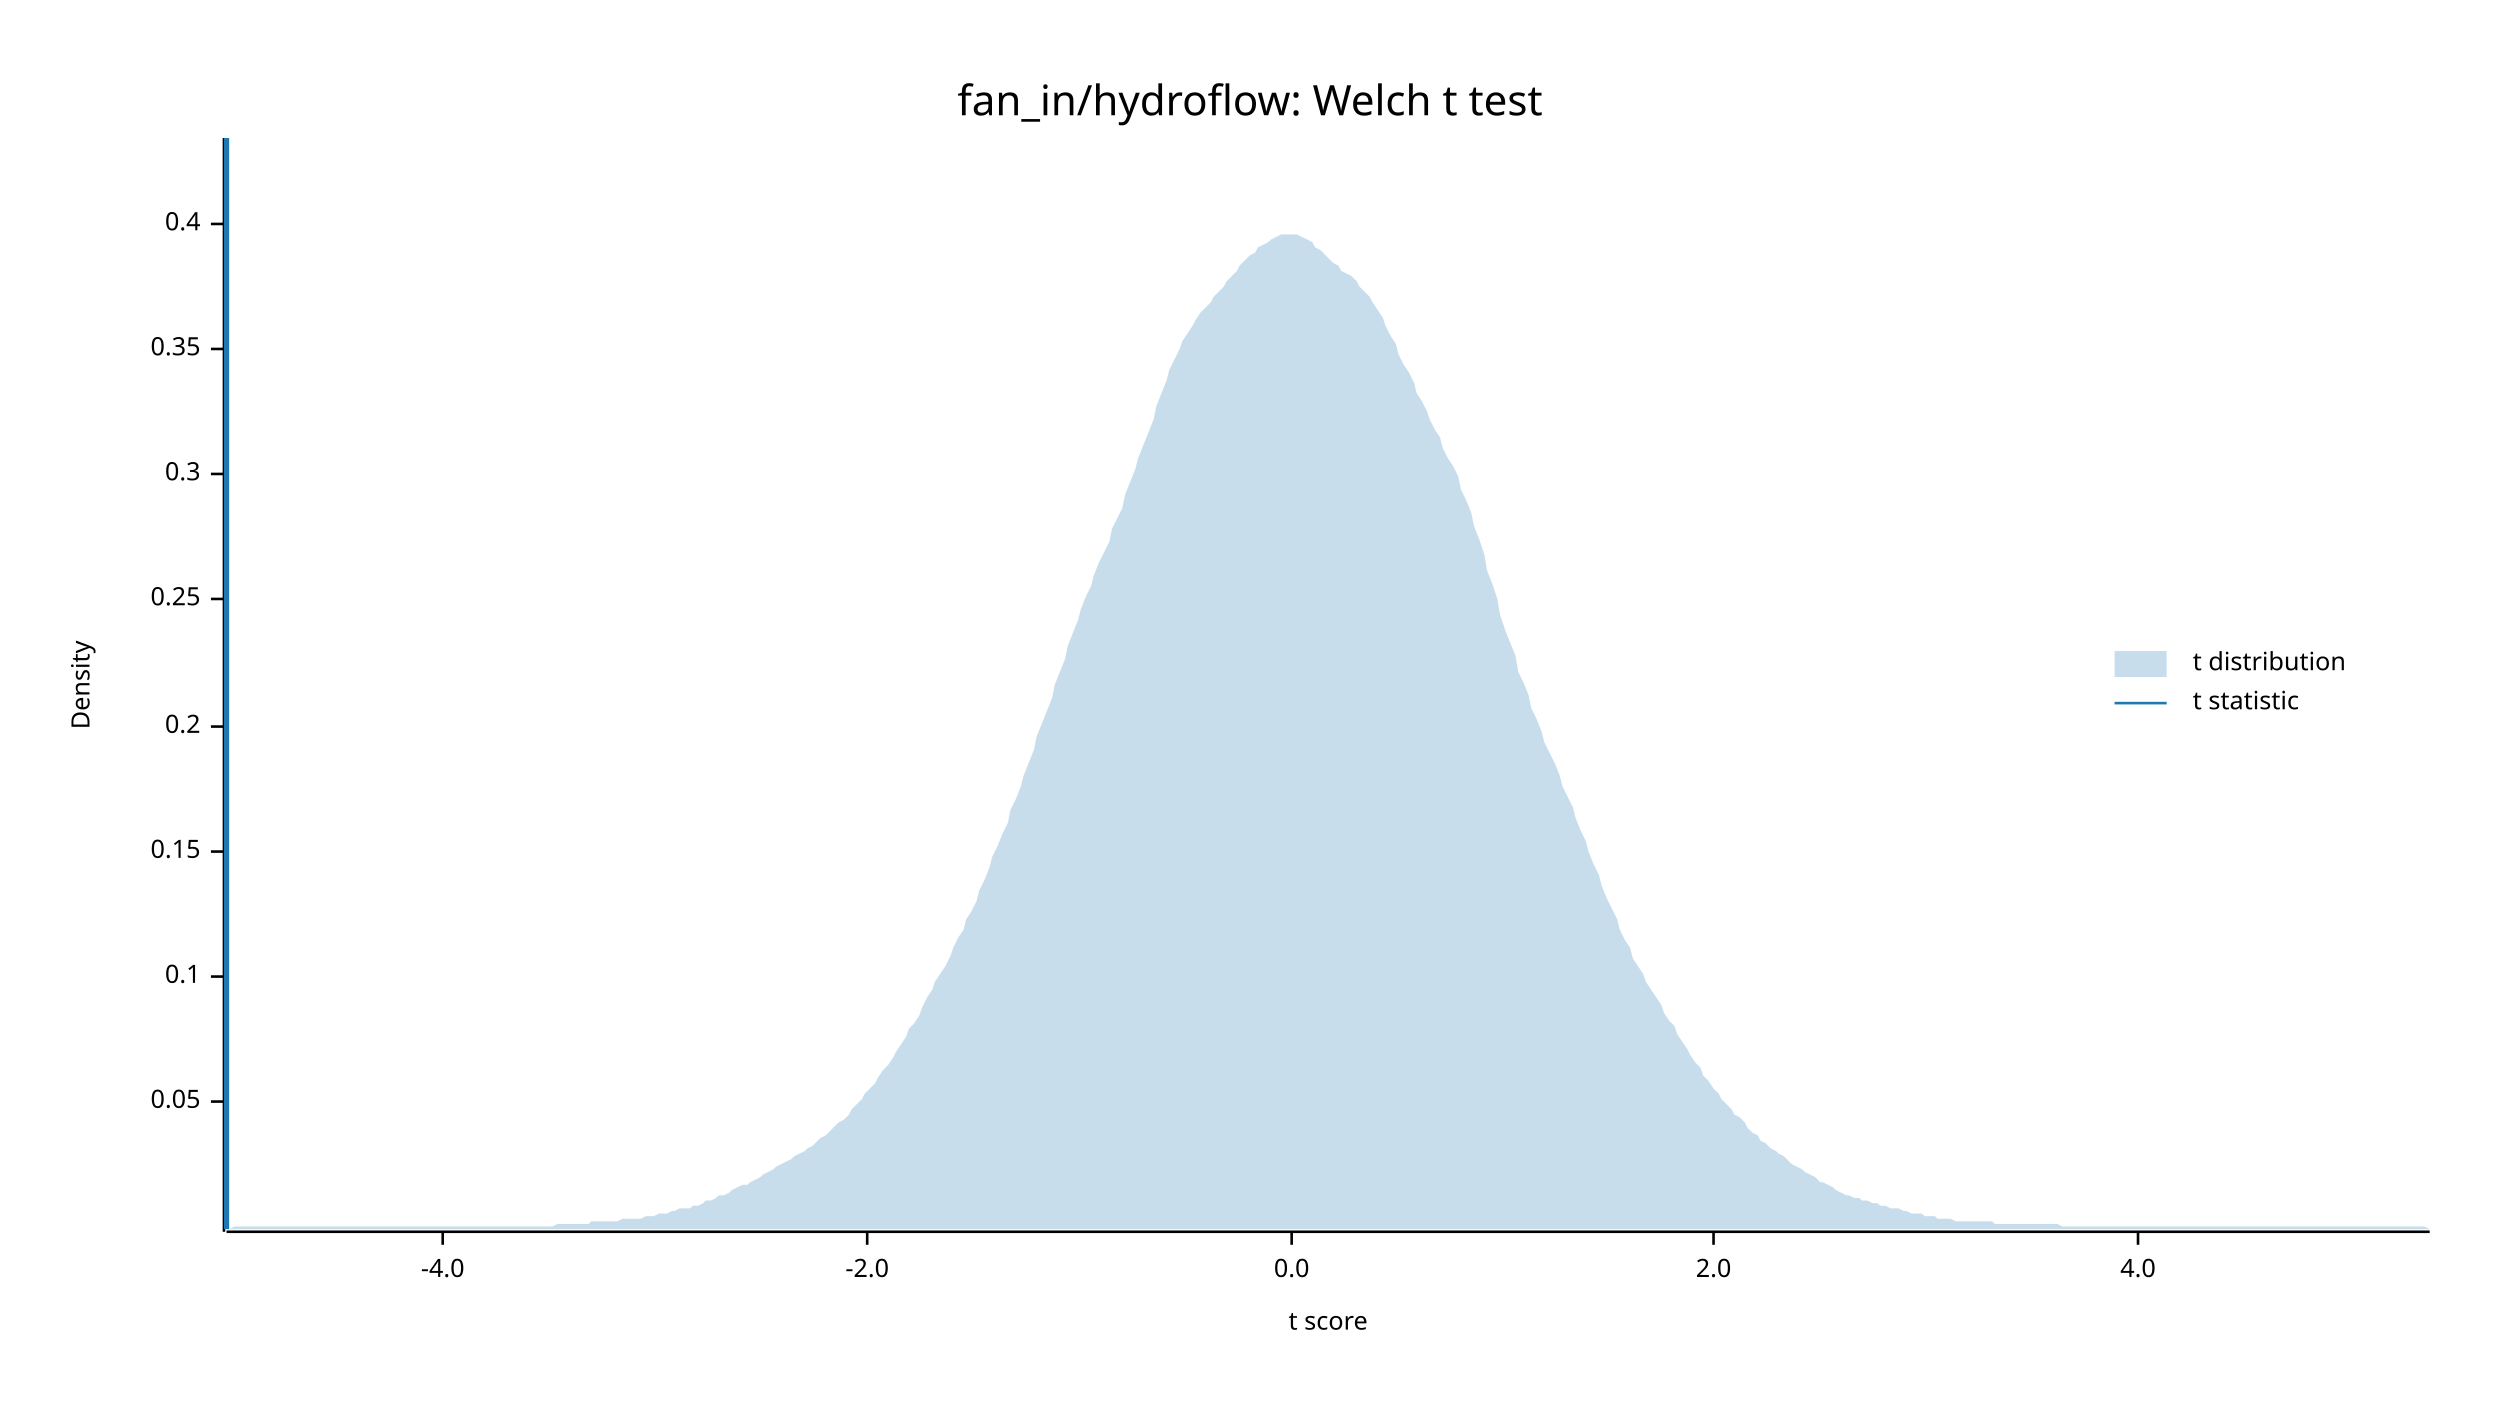
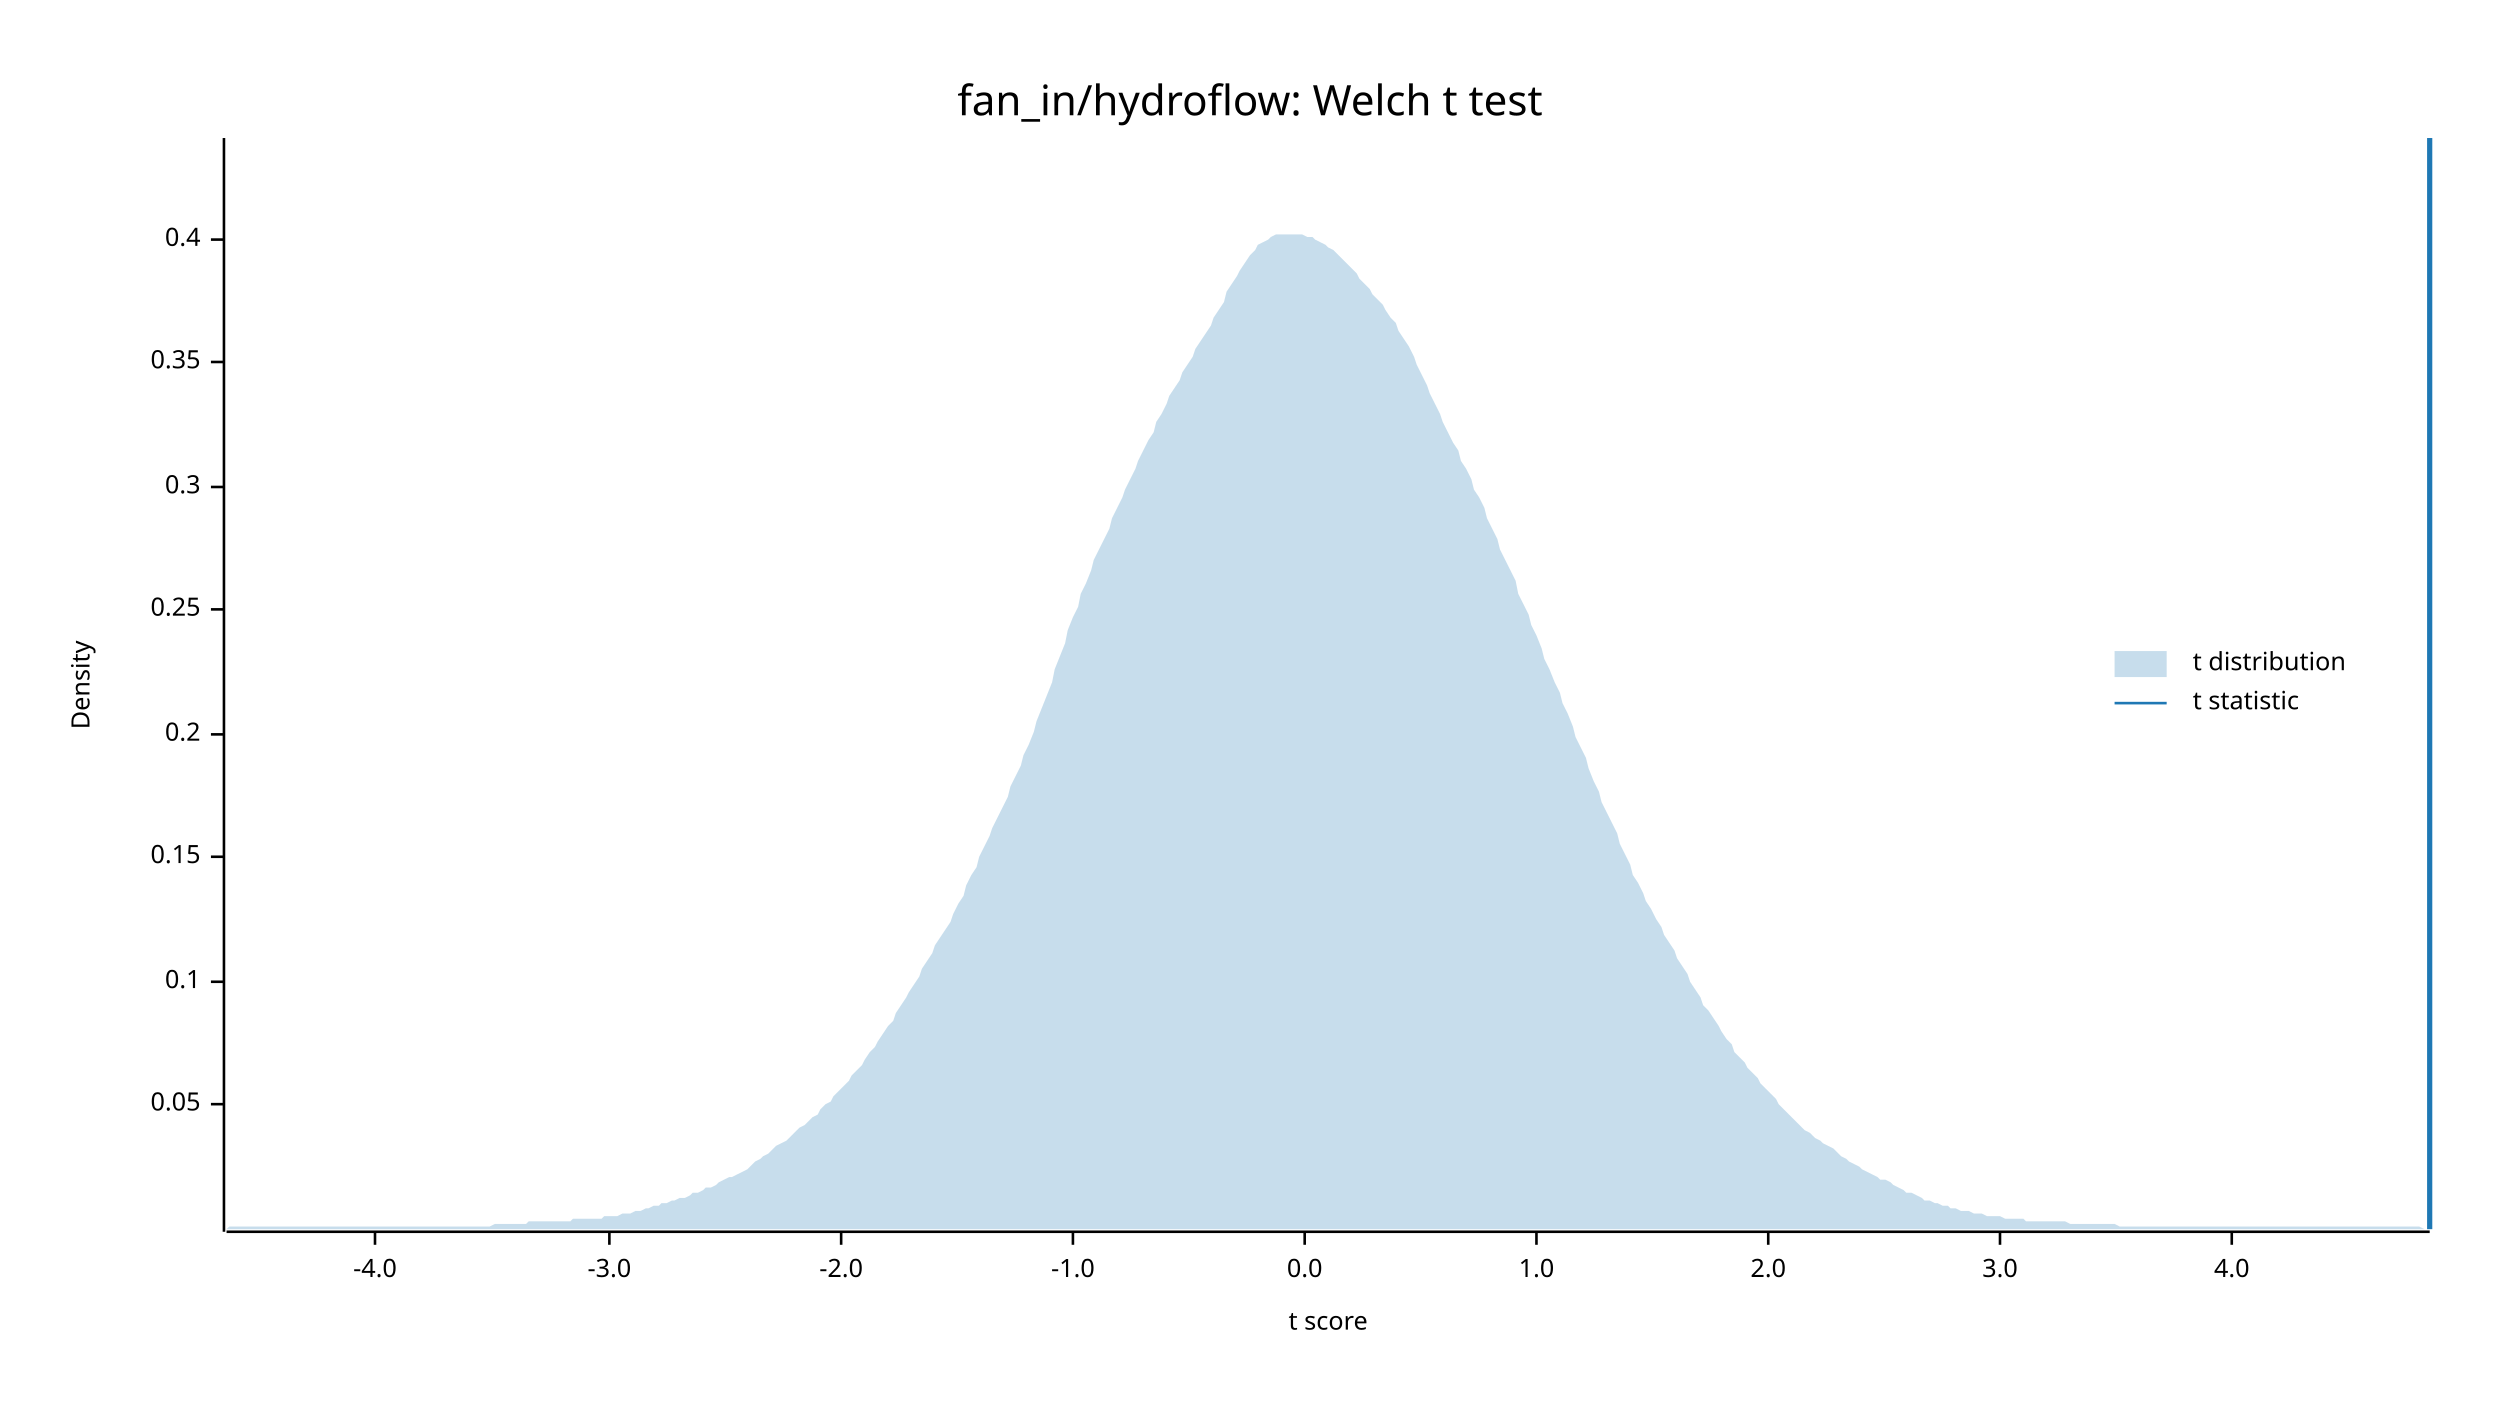
<svg xmlns="http://www.w3.org/2000/svg" width="960" height="540" viewBox="0 0 960 540">
  <text x="480" y="32" dy="0.76em" text-anchor="middle" font-family="sans-serif" font-size="16.129" opacity="1" fill="#000000">
fan_in/hydroflow: Welch t test
</text>
  <text x="27" y="263" dy="0.76em" text-anchor="middle" font-family="sans-serif" font-size="9.677" opacity="1" fill="#000000" transform="rotate(270, 27, 263)">
Density
</text>
  <text x="510" y="513" dy="-0.5ex" text-anchor="middle" font-family="sans-serif" font-size="9.677" opacity="1" fill="#000000">
t score
</text>
  <polyline fill="none" opacity="1" stroke="#000000" stroke-width="1" points="86,53 86,473 " />
-   <text x="77" y="423" dy="0.5ex" text-anchor="end" font-family="sans-serif" font-size="9.677" opacity="1" fill="#000000">
+   <text x="77" y="424" dy="0.5ex" text-anchor="end" font-family="sans-serif" font-size="9.677" opacity="1" fill="#000000">
0.05
</text>
-   <polyline fill="none" opacity="1" stroke="#000000" stroke-width="1" points="81,423 86,423 " />
-   <text x="77" y="375" dy="0.5ex" text-anchor="end" font-family="sans-serif" font-size="9.677" opacity="1" fill="#000000">
+   <polyline fill="none" opacity="1" stroke="#000000" stroke-width="1" points="81,424 86,424 " />
+   <text x="77" y="377" dy="0.5ex" text-anchor="end" font-family="sans-serif" font-size="9.677" opacity="1" fill="#000000">
0.1
</text>
-   <polyline fill="none" opacity="1" stroke="#000000" stroke-width="1" points="81,375 86,375 " />
-   <text x="77" y="327" dy="0.5ex" text-anchor="end" font-family="sans-serif" font-size="9.677" opacity="1" fill="#000000">
+   <polyline fill="none" opacity="1" stroke="#000000" stroke-width="1" points="81,377 86,377 " />
+   <text x="77" y="329" dy="0.5ex" text-anchor="end" font-family="sans-serif" font-size="9.677" opacity="1" fill="#000000">
0.15
</text>
-   <polyline fill="none" opacity="1" stroke="#000000" stroke-width="1" points="81,327 86,327 " />
-   <text x="77" y="279" dy="0.5ex" text-anchor="end" font-family="sans-serif" font-size="9.677" opacity="1" fill="#000000">
+   <polyline fill="none" opacity="1" stroke="#000000" stroke-width="1" points="81,329 86,329 " />
+   <text x="77" y="282" dy="0.5ex" text-anchor="end" font-family="sans-serif" font-size="9.677" opacity="1" fill="#000000">
0.2
</text>
-   <polyline fill="none" opacity="1" stroke="#000000" stroke-width="1" points="81,279 86,279 " />
-   <text x="77" y="230" dy="0.5ex" text-anchor="end" font-family="sans-serif" font-size="9.677" opacity="1" fill="#000000">
+   <polyline fill="none" opacity="1" stroke="#000000" stroke-width="1" points="81,282 86,282 " />
+   <text x="77" y="234" dy="0.5ex" text-anchor="end" font-family="sans-serif" font-size="9.677" opacity="1" fill="#000000">
0.25
</text>
-   <polyline fill="none" opacity="1" stroke="#000000" stroke-width="1" points="81,230 86,230 " />
-   <text x="77" y="182" dy="0.5ex" text-anchor="end" font-family="sans-serif" font-size="9.677" opacity="1" fill="#000000">
+   <polyline fill="none" opacity="1" stroke="#000000" stroke-width="1" points="81,234 86,234 " />
+   <text x="77" y="187" dy="0.5ex" text-anchor="end" font-family="sans-serif" font-size="9.677" opacity="1" fill="#000000">
0.3
</text>
-   <polyline fill="none" opacity="1" stroke="#000000" stroke-width="1" points="81,182 86,182 " />
-   <text x="77" y="134" dy="0.5ex" text-anchor="end" font-family="sans-serif" font-size="9.677" opacity="1" fill="#000000">
+   <polyline fill="none" opacity="1" stroke="#000000" stroke-width="1" points="81,187 86,187 " />
+   <text x="77" y="139" dy="0.5ex" text-anchor="end" font-family="sans-serif" font-size="9.677" opacity="1" fill="#000000">
0.35
</text>
-   <polyline fill="none" opacity="1" stroke="#000000" stroke-width="1" points="81,134 86,134 " />
-   <text x="77" y="86" dy="0.5ex" text-anchor="end" font-family="sans-serif" font-size="9.677" opacity="1" fill="#000000">
+   <polyline fill="none" opacity="1" stroke="#000000" stroke-width="1" points="81,139 86,139 " />
+   <text x="77" y="92" dy="0.5ex" text-anchor="end" font-family="sans-serif" font-size="9.677" opacity="1" fill="#000000">
0.4
</text>
-   <polyline fill="none" opacity="1" stroke="#000000" stroke-width="1" points="81,86 86,86 " />
+   <polyline fill="none" opacity="1" stroke="#000000" stroke-width="1" points="81,92 86,92 " />
  <polyline fill="none" opacity="1" stroke="#000000" stroke-width="1" points="87,473 933,473 " />
-   <text x="170" y="483" dy="0.76em" text-anchor="middle" font-family="sans-serif" font-size="9.677" opacity="1" fill="#000000">
+   <text x="144" y="483" dy="0.76em" text-anchor="middle" font-family="sans-serif" font-size="9.677" opacity="1" fill="#000000">
-4.0
</text>
-   <polyline fill="none" opacity="1" stroke="#000000" stroke-width="1" points="170,473 170,478 " />
-   <text x="333" y="483" dy="0.76em" text-anchor="middle" font-family="sans-serif" font-size="9.677" opacity="1" fill="#000000">
+   <polyline fill="none" opacity="1" stroke="#000000" stroke-width="1" points="144,473 144,478 " />
+   <text x="234" y="483" dy="0.76em" text-anchor="middle" font-family="sans-serif" font-size="9.677" opacity="1" fill="#000000">
+ -3.0
+ </text>
+   <polyline fill="none" opacity="1" stroke="#000000" stroke-width="1" points="234,473 234,478 " />
+   <text x="323" y="483" dy="0.76em" text-anchor="middle" font-family="sans-serif" font-size="9.677" opacity="1" fill="#000000">
-2.0
</text>
-   <polyline fill="none" opacity="1" stroke="#000000" stroke-width="1" points="333,473 333,478 " />
-   <text x="496" y="483" dy="0.76em" text-anchor="middle" font-family="sans-serif" font-size="9.677" opacity="1" fill="#000000">
+   <polyline fill="none" opacity="1" stroke="#000000" stroke-width="1" points="323,473 323,478 " />
+   <text x="412" y="483" dy="0.76em" text-anchor="middle" font-family="sans-serif" font-size="9.677" opacity="1" fill="#000000">
+ -1.0
+ </text>
+   <polyline fill="none" opacity="1" stroke="#000000" stroke-width="1" points="412,473 412,478 " />
+   <text x="501" y="483" dy="0.76em" text-anchor="middle" font-family="sans-serif" font-size="9.677" opacity="1" fill="#000000">
0.0
</text>
-   <polyline fill="none" opacity="1" stroke="#000000" stroke-width="1" points="496,473 496,478 " />
-   <text x="658" y="483" dy="0.76em" text-anchor="middle" font-family="sans-serif" font-size="9.677" opacity="1" fill="#000000">
+   <polyline fill="none" opacity="1" stroke="#000000" stroke-width="1" points="501,473 501,478 " />
+   <text x="590" y="483" dy="0.76em" text-anchor="middle" font-family="sans-serif" font-size="9.677" opacity="1" fill="#000000">
+ 1.0
+ </text>
+   <polyline fill="none" opacity="1" stroke="#000000" stroke-width="1" points="590,473 590,478 " />
+   <text x="679" y="483" dy="0.76em" text-anchor="middle" font-family="sans-serif" font-size="9.677" opacity="1" fill="#000000">
2.0
</text>
-   <polyline fill="none" opacity="1" stroke="#000000" stroke-width="1" points="658,473 658,478 " />
-   <text x="821" y="483" dy="0.76em" text-anchor="middle" font-family="sans-serif" font-size="9.677" opacity="1" fill="#000000">
+   <polyline fill="none" opacity="1" stroke="#000000" stroke-width="1" points="679,473 679,478 " />
+   <text x="768" y="483" dy="0.76em" text-anchor="middle" font-family="sans-serif" font-size="9.677" opacity="1" fill="#000000">
+ 3.0
+ </text>
+   <polyline fill="none" opacity="1" stroke="#000000" stroke-width="1" points="768,473 768,478 " />
+   <text x="857" y="483" dy="0.76em" text-anchor="middle" font-family="sans-serif" font-size="9.677" opacity="1" fill="#000000">
4.0
</text>
-   <polyline fill="none" opacity="1" stroke="#000000" stroke-width="1" points="821,473 821,478 " />
-   <polygon opacity="0.25" fill="#1F78B4" points="87,472 88,472 90,471 92,471 93,471 95,471 97,471 98,471 100,471 102,471 103,471 105,471 107,471 109,471 110,471 112,471 114,471 115,471 117,471 119,471 120,471 122,471 124,471 125,471 127,471 129,471 131,471 132,471 134,471 136,471 137,471 139,471 141,471 142,471 144,471 146,471 148,471 149,471 151,471 153,471 154,471 156,471 158,471 159,471 161,471 163,471 164,471 166,471 168,471 170,471 171,471 173,471 175,471 176,471 178,471 180,471 181,471 183,471 185,471 187,471 188,471 190,471 192,471 193,471 195,471 197,471 198,471 200,471 202,471 203,471 205,471 207,471 209,471 210,471 212,471 214,470 215,470 217,470 219,470 220,470 222,470 224,470 226,470 227,469 229,469 231,469 232,469 234,469 236,469 237,469 239,468 241,468 242,468 244,468 246,468 248,467 249,467 251,467 253,466 254,466 256,466 258,465 259,465 261,464 263,464 265,464 266,463 268,463 270,462 271,461 273,461 275,460 276,459 278,459 280,458 281,457 283,456 285,455 287,455 288,454 290,453 292,452 293,451 295,450 297,449 298,448 300,447 302,446 304,445 305,444 307,443 309,442 310,441 312,440 314,438 315,437 317,436 319,434 320,433 322,431 324,430 326,428 327,426 329,424 331,422 332,420 334,418 336,416 337,414 339,411 341,409 343,406 344,404 346,401 348,398 349,395 351,393 353,390 354,387 356,383 358,380 359,377 361,374 363,371 365,367 366,364 368,360 370,357 371,353 373,350 375,346 376,342 378,338 380,333 381,329 383,325 385,320 387,316 388,311 390,307 392,302 393,298 395,293 397,288 398,283 400,278 402,273 404,268 405,263 407,258 409,253 410,248 412,243 414,238 415,234 417,229 419,225 420,221 422,216 424,212 426,208 427,203 429,199 431,195 432,190 434,185 436,180 437,176 439,171 441,166 443,161 444,156 446,151 448,146 449,142 451,138 453,134 454,131 456,128 458,125 459,123 461,120 463,118 465,116 466,114 468,112 470,110 471,108 473,106 475,104 476,102 478,100 480,98 482,97 483,95 485,94 487,93 488,92 490,91 492,90 493,90 495,90 497,90 498,90 500,91 502,92 504,93 505,95 507,96 509,98 510,99 512,101 514,102 515,104 517,105 519,106 521,108 522,110 524,112 526,114 527,116 529,119 531,122 532,125 534,129 536,132 537,136 539,140 541,143 543,147 544,151 546,154 548,158 549,161 551,165 553,168 554,172 556,176 558,179 560,183 561,188 563,192 565,197 566,202 568,207 570,213 571,219 573,224 575,230 576,236 578,242 580,247 582,252 583,258 585,262 587,267 588,272 590,276 592,281 593,285 595,289 597,293 599,298 600,302 602,306 604,310 605,314 607,319 609,323 610,327 612,332 614,336 615,340 617,345 619,349 621,353 622,357 624,361 626,364 627,368 629,371 631,374 632,377 634,380 636,383 638,386 639,389 641,392 643,394 644,397 646,400 648,403 649,405 651,408 653,410 654,413 656,415 658,418 660,420 661,422 663,424 665,426 666,428 668,429 670,431 671,433 673,435 675,436 676,438 678,439 680,441 682,442 683,443 685,444 687,446 688,447 690,448 692,449 693,450 695,451 697,452 699,454 700,454 702,455 704,456 705,457 707,458 709,459 710,459 712,460 714,460 715,461 717,461 719,462 721,462 722,463 724,463 726,464 727,464 729,464 731,465 732,465 734,466 736,466 738,466 739,467 741,467 743,467 744,468 746,468 748,468 749,468 751,469 753,469 754,469 756,469 758,469 760,469 761,469 763,469 765,469 766,470 768,470 770,470 771,470 773,470 775,470 777,470 778,470 780,470 782,470 783,470 785,470 787,470 788,470 790,470 792,471 793,471 795,471 797,471 799,471 800,471 802,471 804,471 805,471 807,471 809,471 810,471 812,471 814,471 816,471 817,471 819,471 821,471 822,471 824,471 826,471 827,471 829,471 831,471 832,471 834,471 836,471 838,471 839,471 841,471 843,471 844,471 846,471 848,471 849,471 851,471 853,471 855,471 856,471 858,471 860,471 861,471 863,471 865,471 866,471 868,471 870,471 871,471 873,471 875,471 877,471 878,471 880,471 882,471 883,471 885,471 887,471 888,471 890,471 892,471 894,471 895,471 897,471 899,471 900,471 902,471 904,471 905,471 907,471 909,471 910,471 912,471 914,471 916,471 917,471 919,471 921,471 922,471 924,471 926,471 927,471 929,471 931,471 933,472 933,472 87,472 " />
-   <polyline fill="none" opacity="1" stroke="#1F78B4" stroke-width="2" points="87,472 87,53 " />
+   <polyline fill="none" opacity="1" stroke="#000000" stroke-width="1" points="857,473 857,478 " />
+   <polygon opacity="0.25" fill="#1F78B4" points="87,472 88,471 90,471 92,471 93,471 95,471 97,471 98,471 100,471 102,471 103,471 105,471 107,471 109,471 110,471 112,471 114,471 115,471 117,471 119,471 120,471 122,471 124,471 125,471 127,471 129,471 131,471 132,471 134,471 136,471 137,471 139,471 141,471 142,471 144,471 146,471 148,471 149,471 151,471 153,471 154,471 156,471 158,471 159,471 161,471 163,471 164,471 166,471 168,471 170,471 171,471 173,471 175,471 176,471 178,471 180,471 181,471 183,471 185,471 187,471 188,471 190,470 192,470 193,470 195,470 197,470 198,470 200,470 202,470 203,469 205,469 207,469 209,469 210,469 212,469 214,469 215,469 217,469 219,469 220,468 222,468 224,468 226,468 227,468 229,468 231,468 232,467 234,467 236,467 237,467 239,466 241,466 242,466 244,465 246,465 248,464 249,464 251,463 253,463 254,462 256,462 258,461 259,461 261,460 263,460 265,459 266,458 268,458 270,457 271,456 273,456 275,455 276,454 278,453 280,452 281,452 283,451 285,450 287,449 288,448 290,446 292,445 293,444 295,443 297,441 298,440 300,439 302,438 304,436 305,435 307,433 309,432 310,431 312,429 314,428 315,426 317,424 319,423 320,421 322,419 324,417 326,415 327,413 329,411 331,409 332,407 334,404 336,402 337,400 339,397 341,394 343,392 344,389 346,386 348,383 349,381 351,378 353,375 354,372 356,369 358,366 359,363 361,360 363,357 365,354 366,351 368,347 370,344 371,340 373,336 375,333 376,329 378,325 380,321 381,318 383,314 385,310 387,306 388,302 390,298 392,294 393,290 395,286 397,281 398,277 400,272 402,267 404,262 405,257 407,252 409,247 410,242 412,237 414,233 415,228 417,224 419,219 420,215 422,211 424,207 426,203 427,199 429,195 431,191 432,188 434,184 436,180 437,177 439,173 441,169 443,166 444,162 446,159 448,155 449,152 451,149 453,146 454,143 456,140 458,137 459,134 461,131 463,128 465,125 466,122 468,119 470,116 471,112 473,109 475,106 476,104 478,101 480,98 482,96 483,94 485,93 487,92 488,91 490,90 492,90 493,90 495,90 497,90 498,90 500,90 502,91 504,91 505,92 507,93 509,94 510,95 512,96 514,98 515,99 517,101 519,103 521,105 522,107 524,109 526,111 527,113 529,115 531,117 532,119 534,122 536,124 537,127 539,130 541,133 543,137 544,140 546,144 548,148 549,151 551,155 553,159 554,162 556,166 558,170 560,173 561,177 563,180 565,184 566,188 568,191 570,195 571,199 573,203 575,207 576,211 578,215 580,219 582,223 583,228 585,232 587,236 588,240 590,244 592,249 593,253 595,257 597,262 599,266 600,270 602,274 604,279 605,283 607,287 609,291 610,295 612,300 614,304 615,308 617,312 619,316 621,320 622,324 624,328 626,332 627,336 629,339 631,343 632,346 634,349 636,353 638,356 639,359 641,362 643,365 644,368 646,371 648,374 649,377 651,380 653,383 654,386 656,388 658,391 660,394 661,396 663,399 665,401 666,404 668,406 670,408 671,410 673,412 675,414 676,416 678,418 680,420 682,422 683,424 685,426 687,428 688,429 690,431 692,433 693,434 695,435 697,437 699,438 700,439 702,440 704,441 705,442 707,444 709,445 710,446 712,447 714,448 715,449 717,450 719,451 721,452 722,453 724,453 726,454 727,455 729,456 731,457 732,458 734,458 736,459 738,460 739,461 741,461 743,462 744,462 746,463 748,463 749,464 751,464 753,465 754,465 756,465 758,466 760,466 761,466 763,467 765,467 766,467 768,467 770,468 771,468 773,468 775,468 777,468 778,469 780,469 782,469 783,469 785,469 787,469 788,469 790,469 792,469 793,469 795,470 797,470 799,470 800,470 802,470 804,470 805,470 807,470 809,470 810,470 812,470 814,471 816,471 817,471 819,471 821,471 822,471 824,471 826,471 827,471 829,471 831,471 832,471 834,471 836,471 838,471 839,471 841,471 843,471 844,471 846,471 848,471 849,471 851,471 853,471 855,471 856,471 858,471 860,471 861,471 863,471 865,471 866,471 868,471 870,471 871,471 873,471 875,471 877,471 878,471 880,471 882,471 883,471 885,471 887,471 888,471 890,471 892,471 894,471 895,471 897,471 899,471 900,471 902,471 904,471 905,471 907,471 909,471 910,471 912,471 914,471 916,471 917,471 919,471 921,471 922,471 924,471 926,471 927,471 929,471 931,472 933,472 933,472 87,472 " />
+   <polyline fill="none" opacity="1" stroke="#1F78B4" stroke-width="2" points="933,472 933,53 " />
  <text x="842" y="250" dy="0.76em" text-anchor="start" font-family="sans-serif" font-size="9.677" opacity="1" fill="#000000">
t distribution
</text>
  <text x="842" y="265" dy="0.76em" text-anchor="start" font-family="sans-serif" font-size="9.677" opacity="1" fill="#000000">
t statistic
</text>
  <rect x="812" y="250" width="20" height="10" opacity="0.25" fill="#1F78B4" stroke="none" />
  <polyline fill="none" opacity="1" stroke="#1F78B4" stroke-width="1" points="812,270 832,270 " />
</svg>
